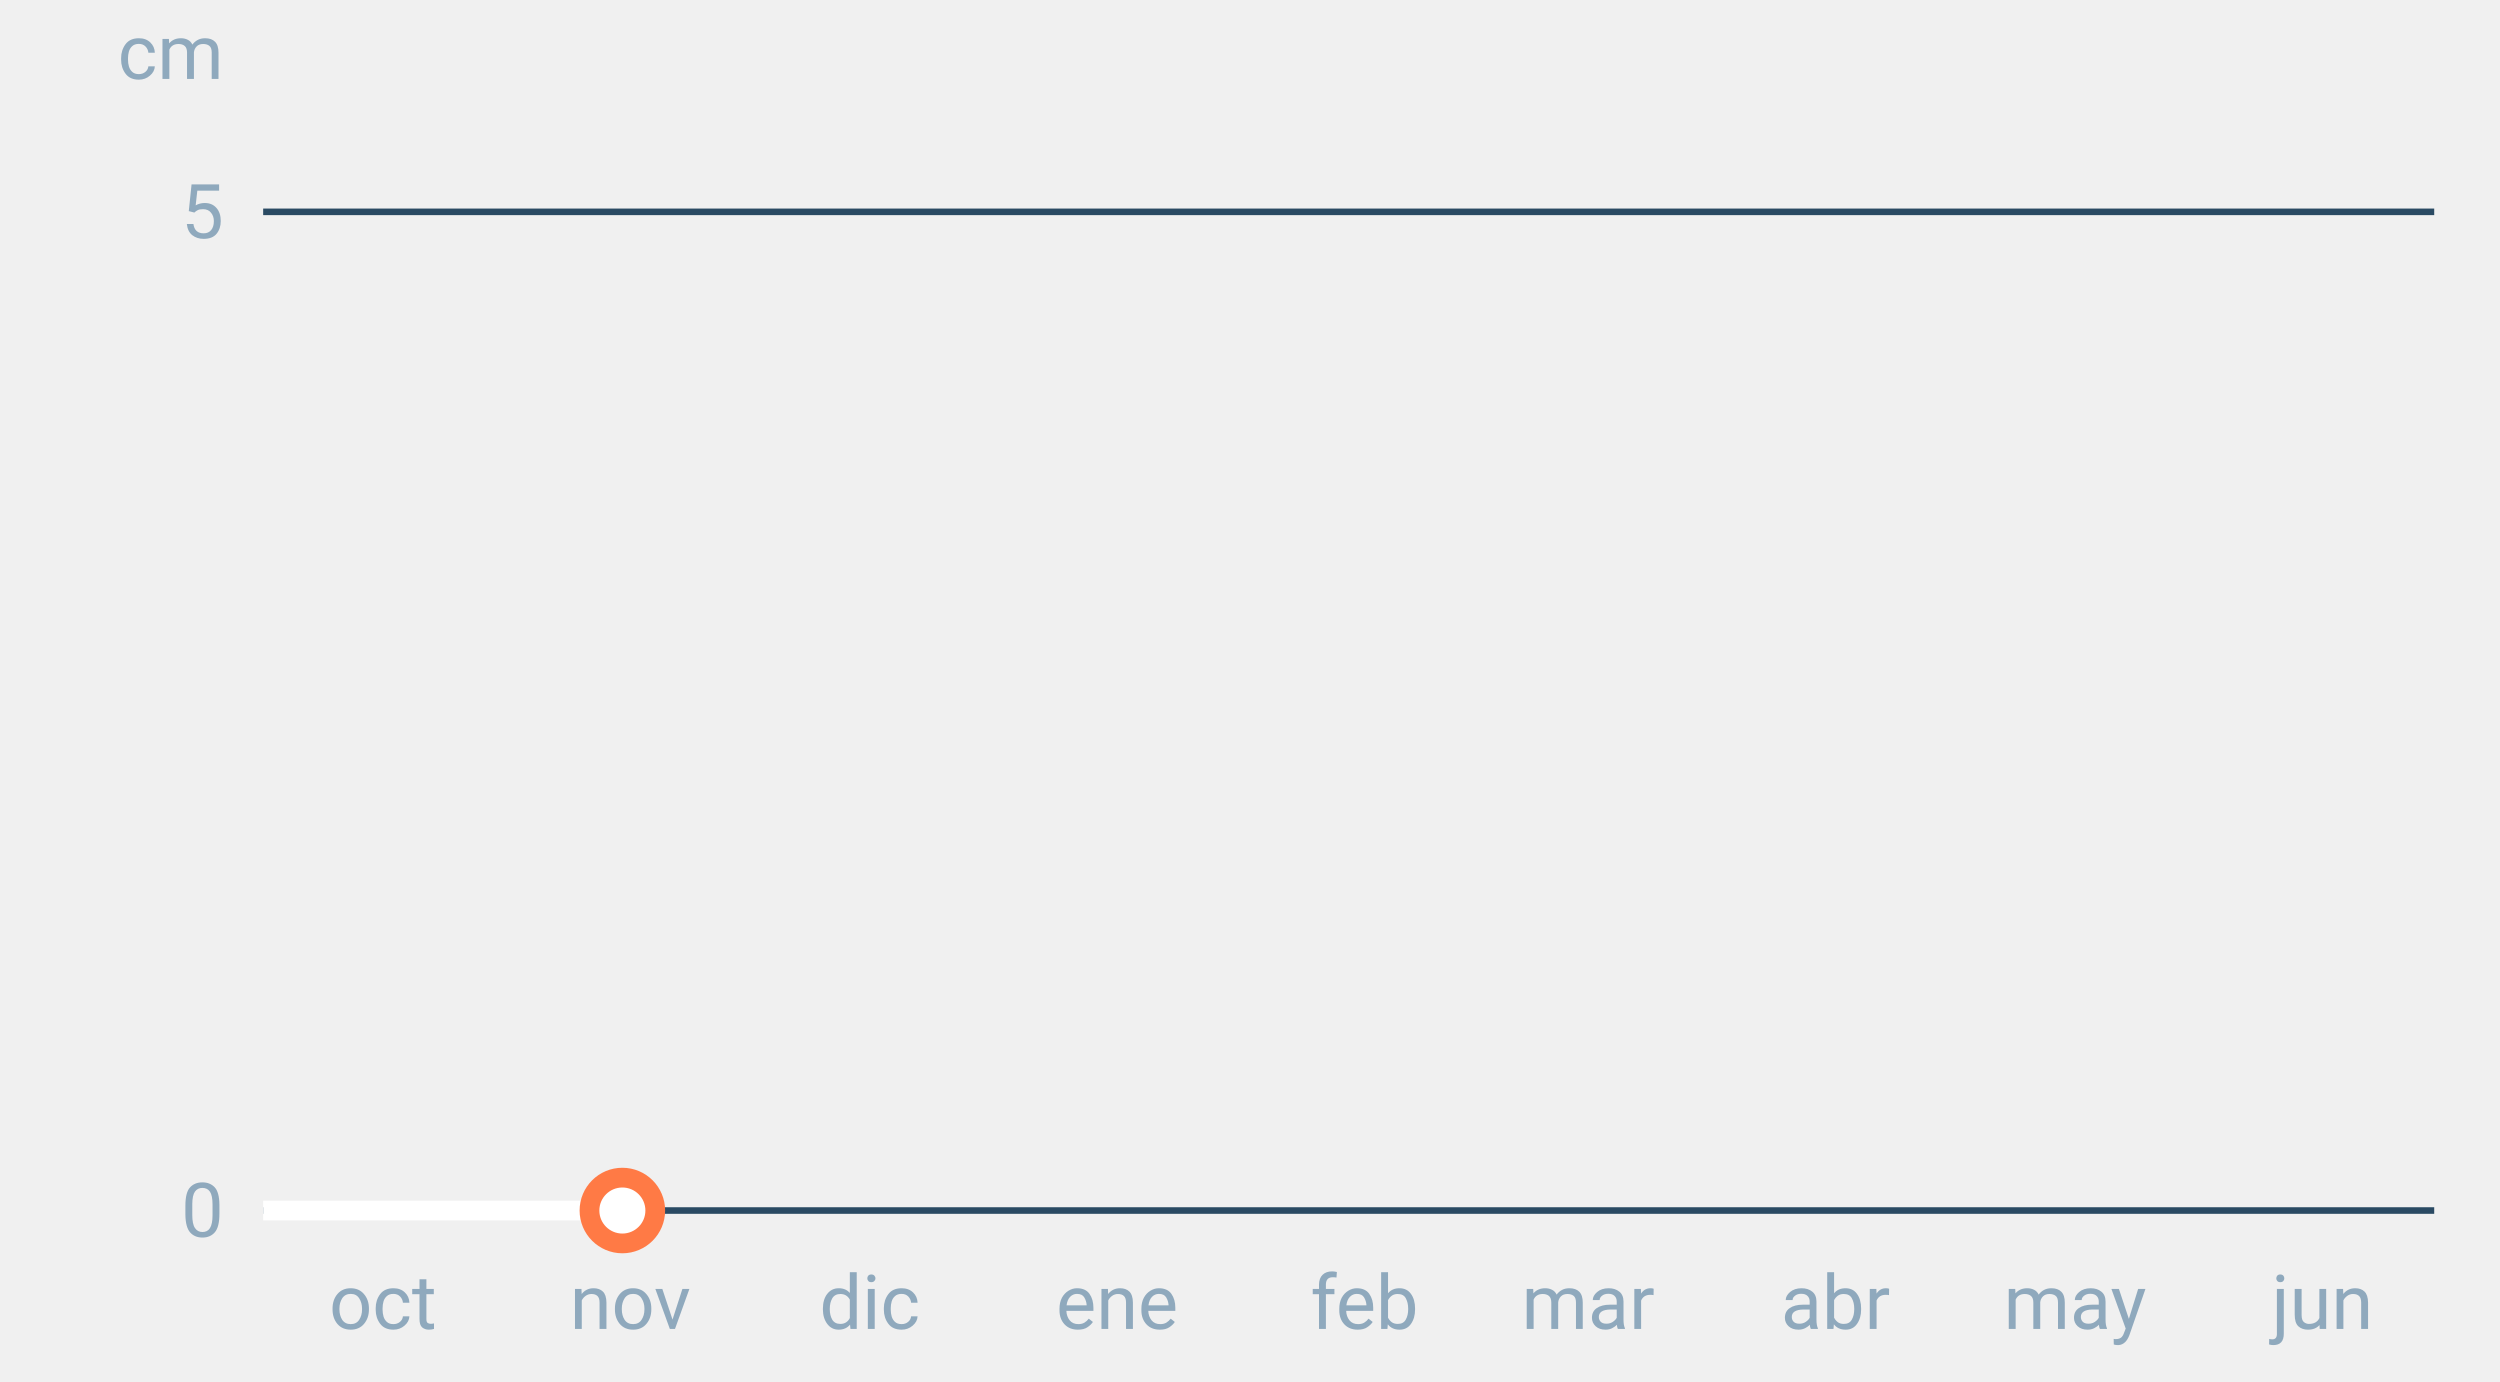
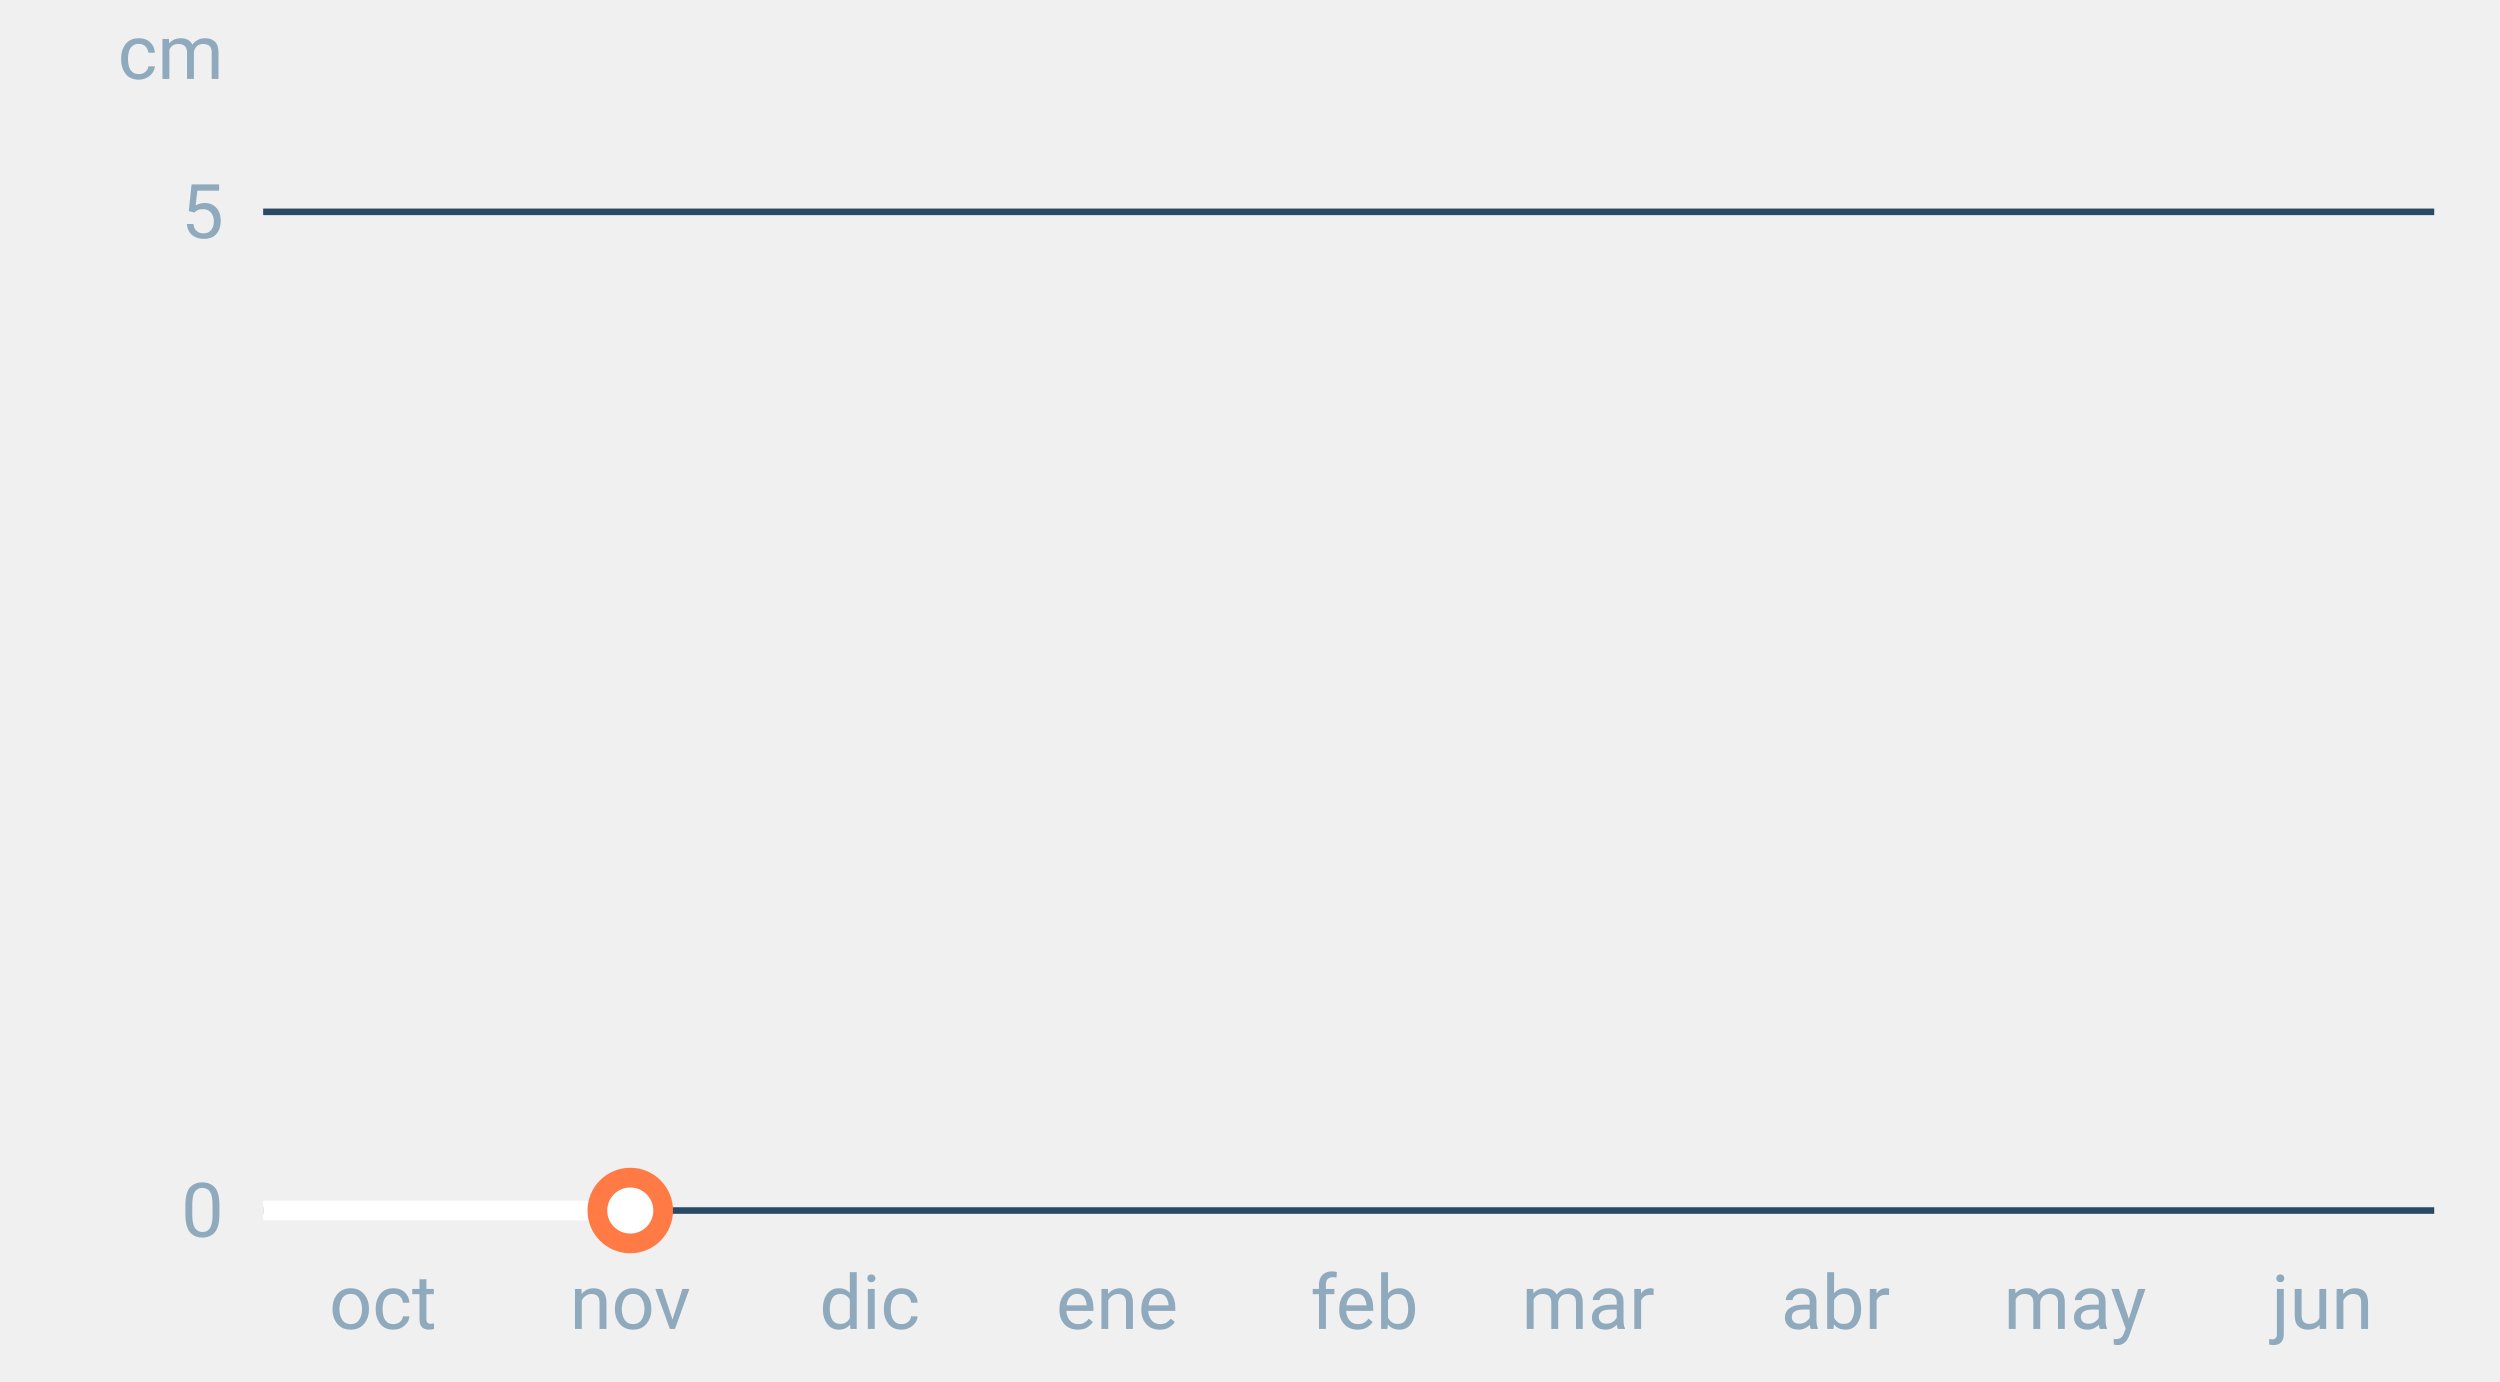
<svg xmlns="http://www.w3.org/2000/svg" font-family="-apple-system,BlinkMacSystemFont,Segoe UI,Roboto,Helvetica,Arial,sans-serif" viewBox="0 0 380 210" role="img" aria-labelledby="cgnv-es-m" class="cgnv-svg">
  <line x1="40" x2="370" y1="184.0" y2="184.0" stroke="#2a4a63" />
  <text x="34" y="188.0" font-size="11.5" text-anchor="end" fill="#8fa9bd">0</text>
  <line x1="40" x2="370" y1="32.2" y2="32.2" stroke="#2a4a63" />
  <text x="34" y="36.2" font-size="11.5" text-anchor="end" fill="#8fa9bd">5</text>
  <text x="34" y="12" font-size="11.5" text-anchor="end" fill="#8fa9bd">cm</text>
  <text x="58.2" y="202" font-size="11.5" text-anchor="middle" fill="#8fa9bd">oct</text>
  <text x="95.8" y="202" font-size="11.5" text-anchor="middle" fill="#8fa9bd">nov</text>
  <text x="132.2" y="202" font-size="11.5" text-anchor="middle" fill="#8fa9bd">dic</text>
  <text x="169.8" y="202" font-size="11.5" text-anchor="middle" fill="#8fa9bd">ene</text>
  <text x="207.4" y="202" font-size="11.5" text-anchor="middle" fill="#8fa9bd">feb</text>
  <text x="241.4" y="202" font-size="11.5" text-anchor="middle" fill="#8fa9bd">mar</text>
  <text x="279.0" y="202" font-size="11.5" text-anchor="middle" fill="#8fa9bd">abr</text>
  <text x="315.4" y="202" font-size="11.5" text-anchor="middle" fill="#8fa9bd">may</text>
  <text x="353.0" y="202" font-size="11.5" text-anchor="middle" fill="#8fa9bd">jun</text>
-   <polyline points="40.0,184.0 41.2,184.0 42.4,184.0 43.6,184.0 44.9,184.0 46.1,184.0 47.3,184.0 48.5,184.0 49.7,184.0 50.9,184.0 52.1,184.0 53.3,184.0 54.6,184.0 55.8,184.0 57.0,184.0 58.2,184.0 59.4,184.0 60.6,184.0 61.8,184.0 63.1,184.0 64.3,184.0 65.5,184.0 66.7,184.0 67.9,184.0 69.1,184.0 70.3,184.0 71.5,184.0 72.8,184.0 74.0,184.0 75.2,184.0 76.4,184.0 77.6,184.0 78.8,184.0 80.0,184.0 81.2,184.0 82.5,184.0 83.7,184.0 84.9,184.0 86.1,184.0 87.3,184.0 88.5,184.0 89.7,184.0 91.0,184.0 92.2,184.0 93.4,184.0 94.6,184.0" fill="none" stroke="#fff" stroke-width="3" stroke-linejoin="round" />
-   <circle cx="94.6" cy="184.0" r="5" fill="#fff" stroke="#ff7a45" stroke-width="3" />
+   <polyline points="40.0,184.0 41.2,184.0 42.4,184.0 43.6,184.0 44.9,184.0 46.1,184.0 47.3,184.0 48.5,184.0 49.7,184.0 50.9,184.0 52.1,184.0 53.3,184.0 54.6,184.0 55.8,184.0 57.0,184.0 58.2,184.0 59.4,184.0 60.6,184.0 61.8,184.0 63.1,184.0 64.3,184.0 65.5,184.0 66.7,184.0 67.9,184.0 69.1,184.0 70.3,184.0 71.5,184.0 72.8,184.0 74.0,184.0 75.2,184.0 76.4,184.0 77.6,184.0 78.8,184.0 80.0,184.0 81.2,184.0 82.5,184.0 83.7,184.0 84.9,184.0 86.1,184.0 87.3,184.0 88.5,184.0 89.7,184.0 91.0,184.0 92.2,184.0 93.4,184.0 94.6,184.0 95.8,184.0" fill="none" stroke="#fff" stroke-width="3" stroke-linejoin="round" />
+   <circle cx="95.8" cy="184.0" r="5" fill="#fff" stroke="#ff7a45" stroke-width="3" />
</svg>
